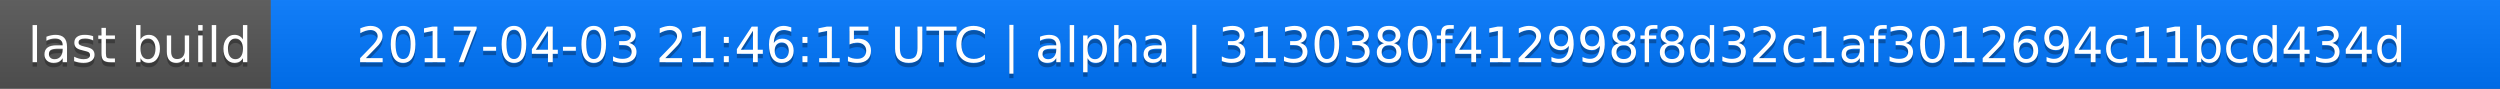
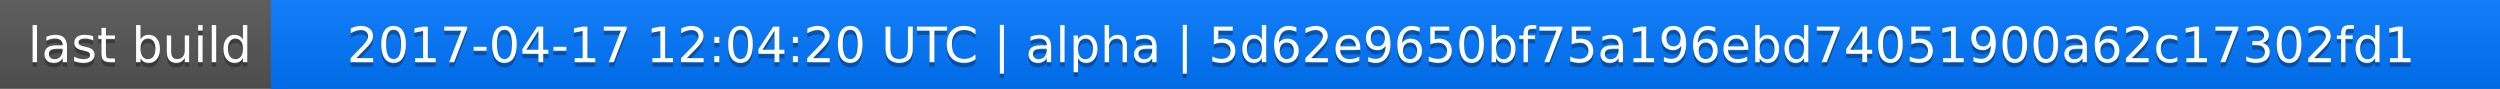
<svg xmlns="http://www.w3.org/2000/svg" width="563" height="20">
  <linearGradient id="a" x2="0" y2="100%">
    <stop offset="0" stop-color="#bbb" stop-opacity=".1" />
    <stop offset="1" stop-opacity=".1" />
  </linearGradient>
  <rect rx="0" width="563" height="20" fill="#555" />
  <rect rx="0" x="61" width="502" height="20" fill="#07f" />
  <path fill="#07f" d="M61 0h4v20h-4z" />
  <rect rx="0" width="563" height="20" fill="url(#a)" />
  <g fill="#fff" text-anchor="middle" font-family="DejaVu Sans,Verdana,Geneva,sans-serif" font-size="11">
    <text x="31.5" y="15" fill="#010101" fill-opacity=".3">last build</text>
    <text x="31.5" y="14">last build</text>
-     <text x="311" y="15" fill="#010101" fill-opacity=".3">2017-04-03 21:46:15 UTC | alpha | 3130380f412998f8d32c1af3012694c11bcd434d</text>
-     <text x="311" y="14">2017-04-03 21:46:15 UTC | alpha | 3130380f412998f8d32c1af3012694c11bcd434d</text>
+     <text x="311" y="15" fill="#010101" fill-opacity=".3">2017-04-17 12:04:20 UTC | alpha | 5d62e9650bf75a196ebd74051900a62c17302fd1</text>
+     <text x="311" y="14">2017-04-17 12:04:20 UTC | alpha | 5d62e9650bf75a196ebd74051900a62c17302fd1</text>
  </g>
</svg>
